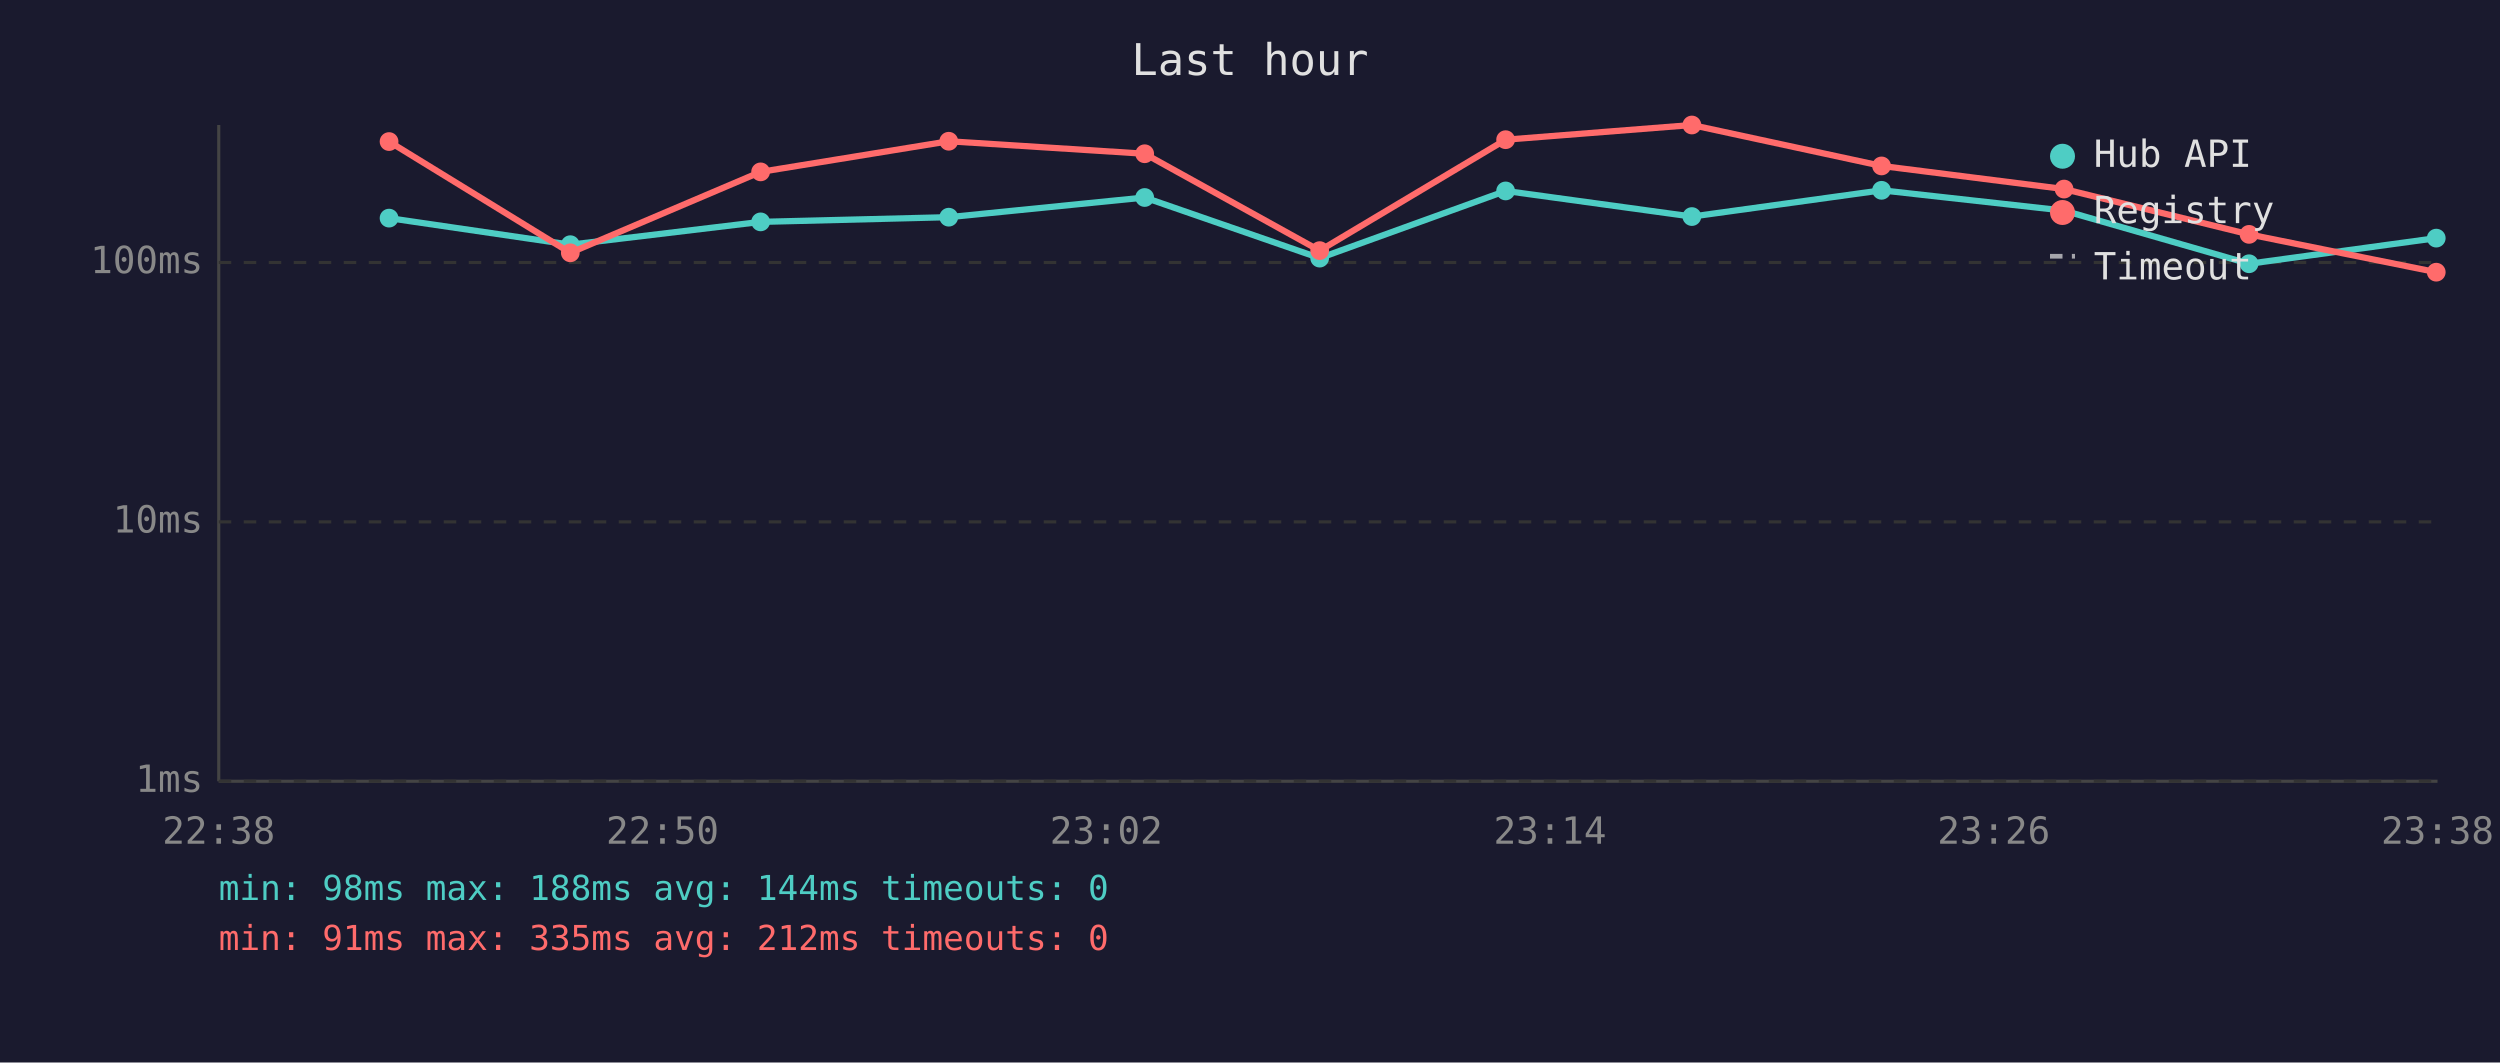
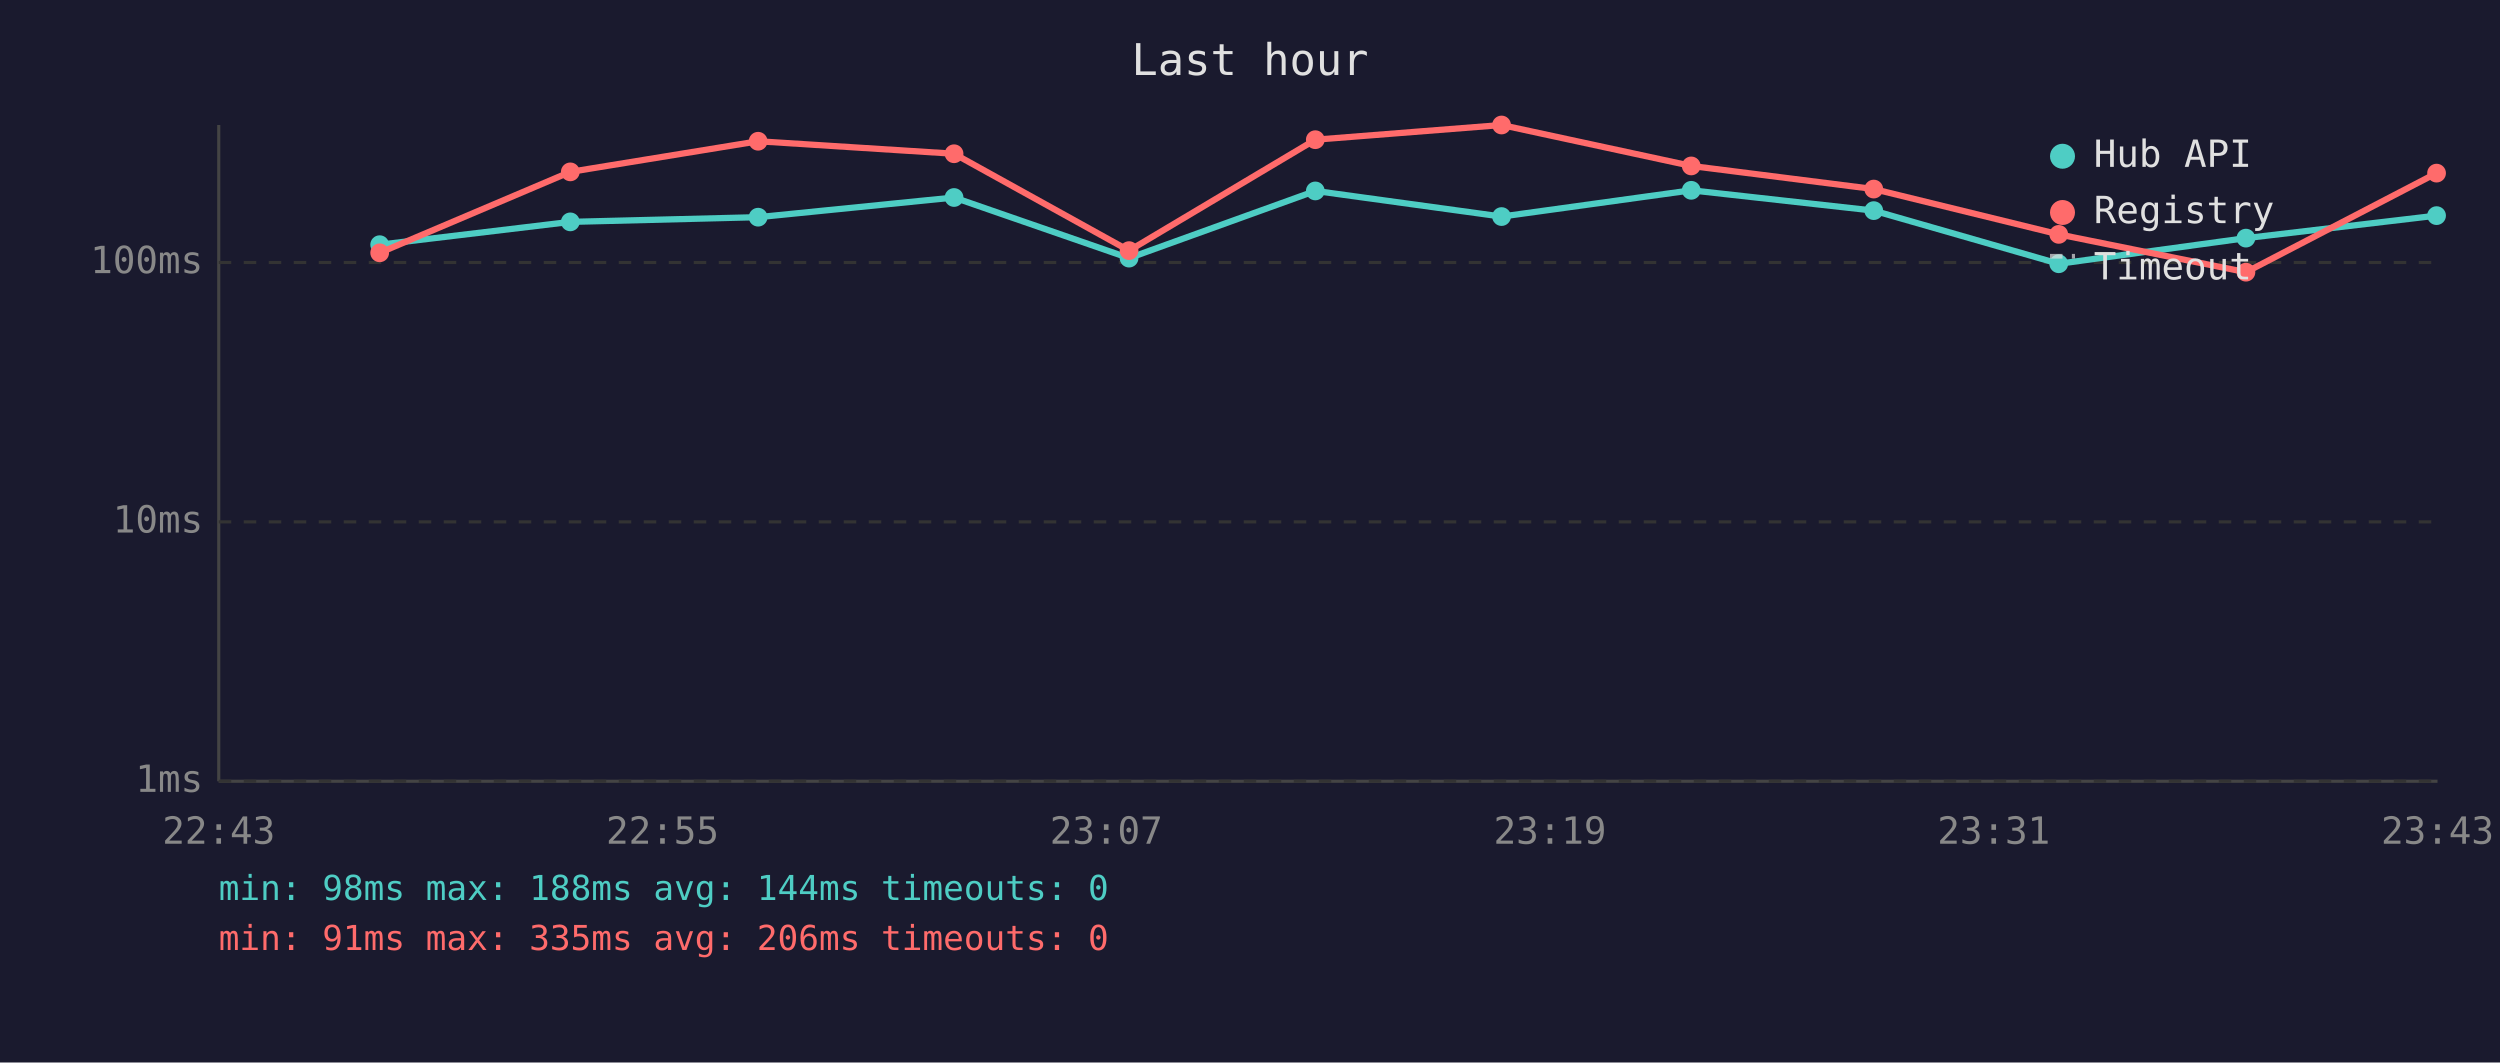
<svg xmlns="http://www.w3.org/2000/svg" viewBox="0 0 800 340" font-family="monospace" font-size="12">
  <rect width="800" height="340" fill="#1a1a2e" />
  <text x="400" y="24" fill="#e0e0e0" font-size="14" text-anchor="middle">Last hour</text>
  <line x1="70" y1="40" x2="70" y2="250" stroke="#444" stroke-width="1" />
  <line x1="70" y1="250" x2="780" y2="250" stroke="#444" stroke-width="1" />
  <line x1="70" y1="250" x2="780" y2="250" stroke="#333" stroke-width="1" stroke-dasharray="4" />
  <text x="65" y="250" fill="#888" text-anchor="end" dominant-baseline="middle">1ms</text>
  <line x1="70" y1="167" x2="780" y2="167" stroke="#333" stroke-width="1" stroke-dasharray="4" />
  <text x="65" y="167" fill="#888" text-anchor="end" dominant-baseline="middle">10ms</text>
  <line x1="70" y1="84" x2="780" y2="84" stroke="#333" stroke-width="1" stroke-dasharray="4" />
  <text x="65" y="84" fill="#888" text-anchor="end" dominant-baseline="middle">100ms</text>
-   <text x="70" y="270" fill="#888" text-anchor="middle">22:38</text>
-   <text x="212" y="270" fill="#888" text-anchor="middle">22:50</text>
-   <text x="354" y="270" fill="#888" text-anchor="middle">23:02</text>
-   <text x="496" y="270" fill="#888" text-anchor="middle">23:14</text>
-   <text x="638" y="270" fill="#888" text-anchor="middle">23:26</text>
-   <text x="780" y="270" fill="#888" text-anchor="middle">23:38</text>
-   <polyline points="124.5,69.8 182.5,78.3 243.4,71.0 303.6,69.5 366.3,63.2 422.3,82.6 481.8,61.1 541.4,69.3 602.1,60.9 660.5,67.4 719.7,84.4 779.6,76.2" fill="none" stroke="#4ecdc4" stroke-width="2" opacity="1" />
-   <circle cx="124.5" cy="69.8" r="3" fill="#4ecdc4" />
-   <circle cx="182.5" cy="78.3" r="3" fill="#4ecdc4" />
-   <circle cx="243.4" cy="71.0" r="3" fill="#4ecdc4" />
-   <circle cx="303.6" cy="69.5" r="3" fill="#4ecdc4" />
-   <circle cx="366.3" cy="63.2" r="3" fill="#4ecdc4" />
-   <circle cx="422.3" cy="82.6" r="3" fill="#4ecdc4" />
-   <circle cx="481.8" cy="61.1" r="3" fill="#4ecdc4" />
-   <circle cx="541.4" cy="69.3" r="3" fill="#4ecdc4" />
-   <circle cx="602.1" cy="60.9" r="3" fill="#4ecdc4" />
-   <circle cx="660.5" cy="67.4" r="3" fill="#4ecdc4" />
-   <circle cx="719.7" cy="84.4" r="3" fill="#4ecdc4" />
-   <circle cx="779.6" cy="76.2" r="3" fill="#4ecdc4" />
-   <polyline points="124.5,45.3 182.5,80.9 243.4,55.0 303.6,45.2 366.3,49.2 422.3,80.2 481.8,44.7 541.4,40.0 602.1,53.1 660.5,60.5 719.7,75.0 779.6,87.1" fill="none" stroke="#ff6b6b" stroke-width="2" opacity="1" />
-   <circle cx="124.5" cy="45.3" r="3" fill="#ff6b6b" />
-   <circle cx="182.5" cy="80.9" r="3" fill="#ff6b6b" />
-   <circle cx="243.4" cy="55.0" r="3" fill="#ff6b6b" />
-   <circle cx="303.6" cy="45.2" r="3" fill="#ff6b6b" />
-   <circle cx="366.3" cy="49.2" r="3" fill="#ff6b6b" />
-   <circle cx="422.3" cy="80.2" r="3" fill="#ff6b6b" />
-   <circle cx="481.8" cy="44.7" r="3" fill="#ff6b6b" />
-   <circle cx="541.4" cy="40.0" r="3" fill="#ff6b6b" />
-   <circle cx="602.1" cy="53.1" r="3" fill="#ff6b6b" />
-   <circle cx="660.5" cy="60.5" r="3" fill="#ff6b6b" />
-   <circle cx="719.7" cy="75.0" r="3" fill="#ff6b6b" />
-   <circle cx="779.6" cy="87.1" r="3" fill="#ff6b6b" />
+   <text x="70" y="270" fill="#888" text-anchor="middle">22:43</text>
+   <text x="212" y="270" fill="#888" text-anchor="middle">22:55</text>
+   <text x="354" y="270" fill="#888" text-anchor="middle">23:07</text>
+   <text x="496" y="270" fill="#888" text-anchor="middle">23:19</text>
+   <text x="638" y="270" fill="#888" text-anchor="middle">23:31</text>
+   <text x="780" y="270" fill="#888" text-anchor="middle">23:43</text>
+   <polyline points="121.5,78.3 182.5,71.0 242.6,69.5 305.3,63.2 361.3,82.6 420.9,61.1 480.5,69.3 541.2,60.9 599.6,67.4 658.8,84.4 718.7,76.2 779.7,69.0" fill="none" stroke="#4ecdc4" stroke-width="2" opacity="1" />
+   <circle cx="121.5" cy="78.3" r="3" fill="#4ecdc4" />
+   <circle cx="182.5" cy="71.0" r="3" fill="#4ecdc4" />
+   <circle cx="242.6" cy="69.5" r="3" fill="#4ecdc4" />
+   <circle cx="305.3" cy="63.2" r="3" fill="#4ecdc4" />
+   <circle cx="361.3" cy="82.6" r="3" fill="#4ecdc4" />
+   <circle cx="420.9" cy="61.1" r="3" fill="#4ecdc4" />
+   <circle cx="480.5" cy="69.3" r="3" fill="#4ecdc4" />
+   <circle cx="541.2" cy="60.9" r="3" fill="#4ecdc4" />
+   <circle cx="599.6" cy="67.4" r="3" fill="#4ecdc4" />
+   <circle cx="658.8" cy="84.4" r="3" fill="#4ecdc4" />
+   <circle cx="718.7" cy="76.2" r="3" fill="#4ecdc4" />
+   <circle cx="779.7" cy="69.0" r="3" fill="#4ecdc4" />
+   <polyline points="121.5,80.9 182.5,55.0 242.6,45.2 305.3,49.2 361.3,80.2 420.9,44.7 480.5,40.0 541.2,53.1 599.6,60.5 658.8,75.0 718.7,87.1 779.7,55.4" fill="none" stroke="#ff6b6b" stroke-width="2" opacity="1" />
+   <circle cx="121.5" cy="80.9" r="3" fill="#ff6b6b" />
+   <circle cx="182.5" cy="55.0" r="3" fill="#ff6b6b" />
+   <circle cx="242.6" cy="45.2" r="3" fill="#ff6b6b" />
+   <circle cx="305.3" cy="49.2" r="3" fill="#ff6b6b" />
+   <circle cx="361.3" cy="80.2" r="3" fill="#ff6b6b" />
+   <circle cx="420.9" cy="44.7" r="3" fill="#ff6b6b" />
+   <circle cx="480.5" cy="40.0" r="3" fill="#ff6b6b" />
+   <circle cx="541.2" cy="53.1" r="3" fill="#ff6b6b" />
+   <circle cx="599.6" cy="60.5" r="3" fill="#ff6b6b" />
+   <circle cx="658.8" cy="75.0" r="3" fill="#ff6b6b" />
+   <circle cx="718.7" cy="87.1" r="3" fill="#ff6b6b" />
+   <circle cx="779.7" cy="55.4" r="3" fill="#ff6b6b" />
  <circle cx="660" cy="50" r="4" fill="#4ecdc4" />
  <text x="670" y="50" fill="#e0e0e0" dominant-baseline="middle">Hub API</text>
  <circle cx="660" cy="68" r="4" fill="#ff6b6b" />
  <text x="670" y="68" fill="#e0e0e0" dominant-baseline="middle">Registry</text>
  <line x1="656" y1="82" x2="664" y2="82" stroke="#e0e0e0" stroke-width="1.5" stroke-dasharray="4,3" opacity="0.7" />
  <text x="670" y="86" fill="#e0e0e0" dominant-baseline="middle">Timeout</text>
  <text x="70" y="288" fill="#4ecdc4" font-size="11">min: 98ms  max: 188ms  avg: 144ms  timeouts: 0</text>
-   <text x="70" y="304" fill="#ff6b6b" font-size="11">min: 91ms  max: 335ms  avg: 212ms  timeouts: 0</text>
+   <text x="70" y="304" fill="#ff6b6b" font-size="11">min: 91ms  max: 335ms  avg: 206ms  timeouts: 0</text>
</svg>
